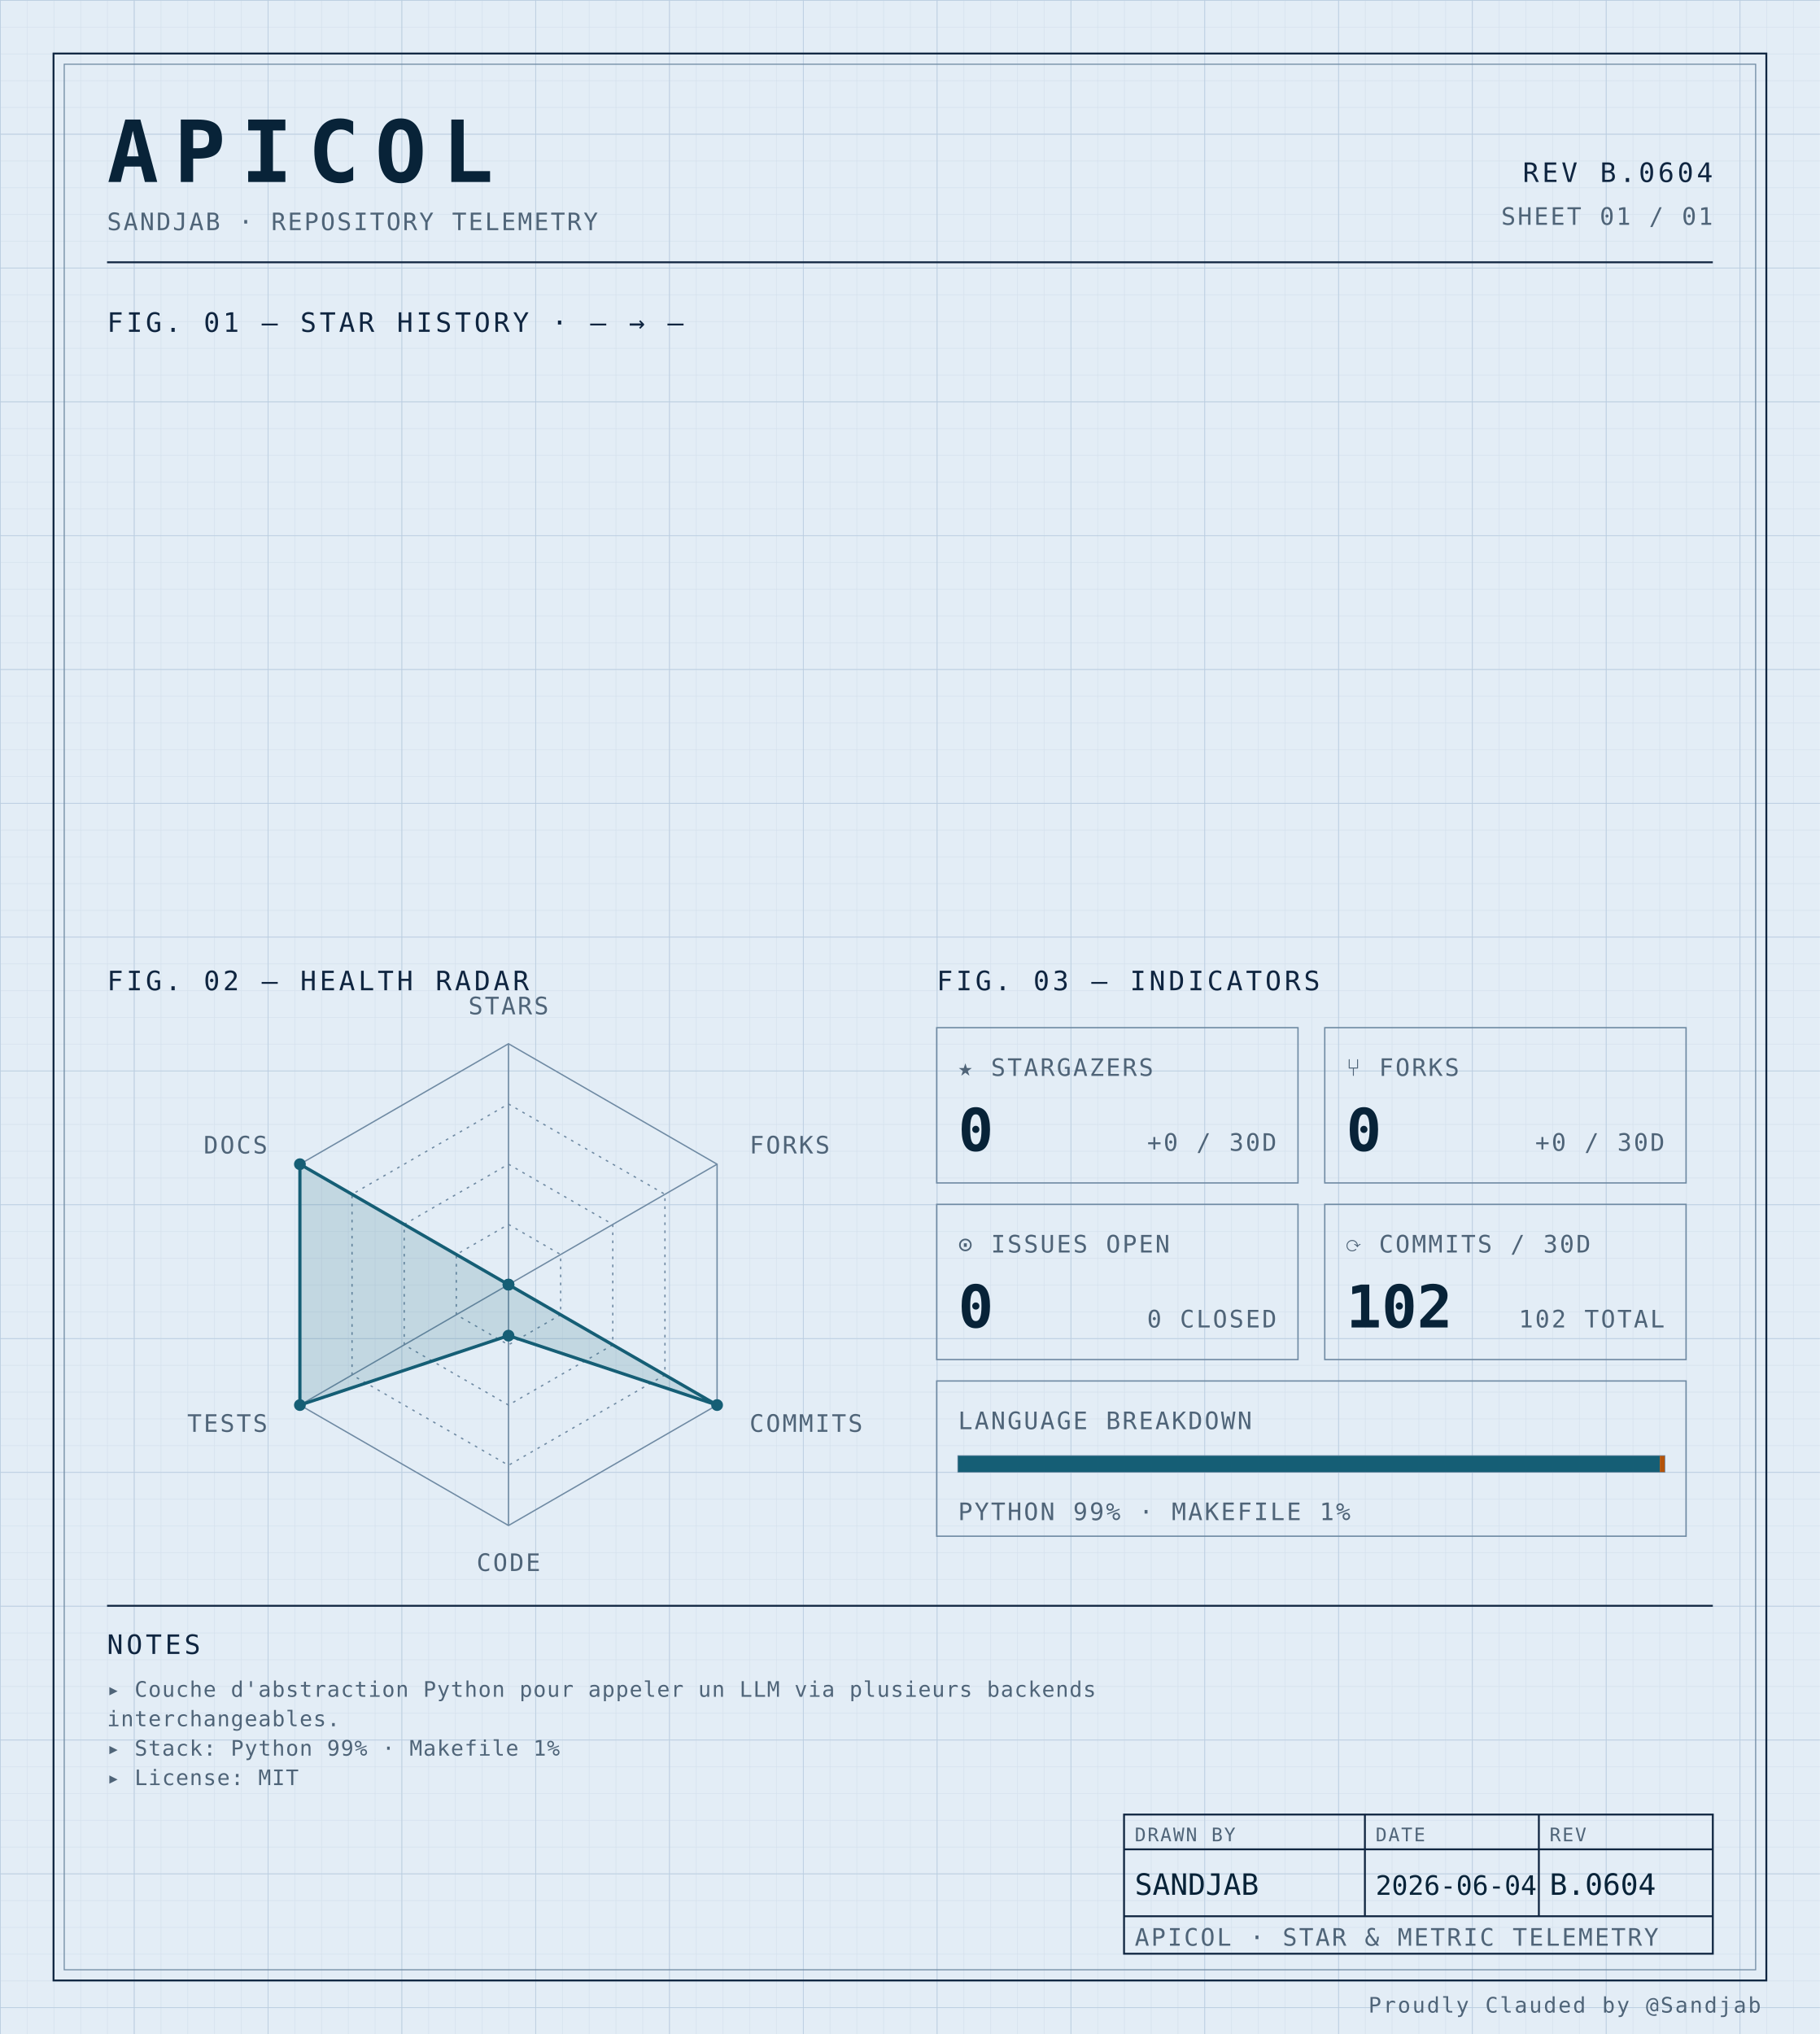
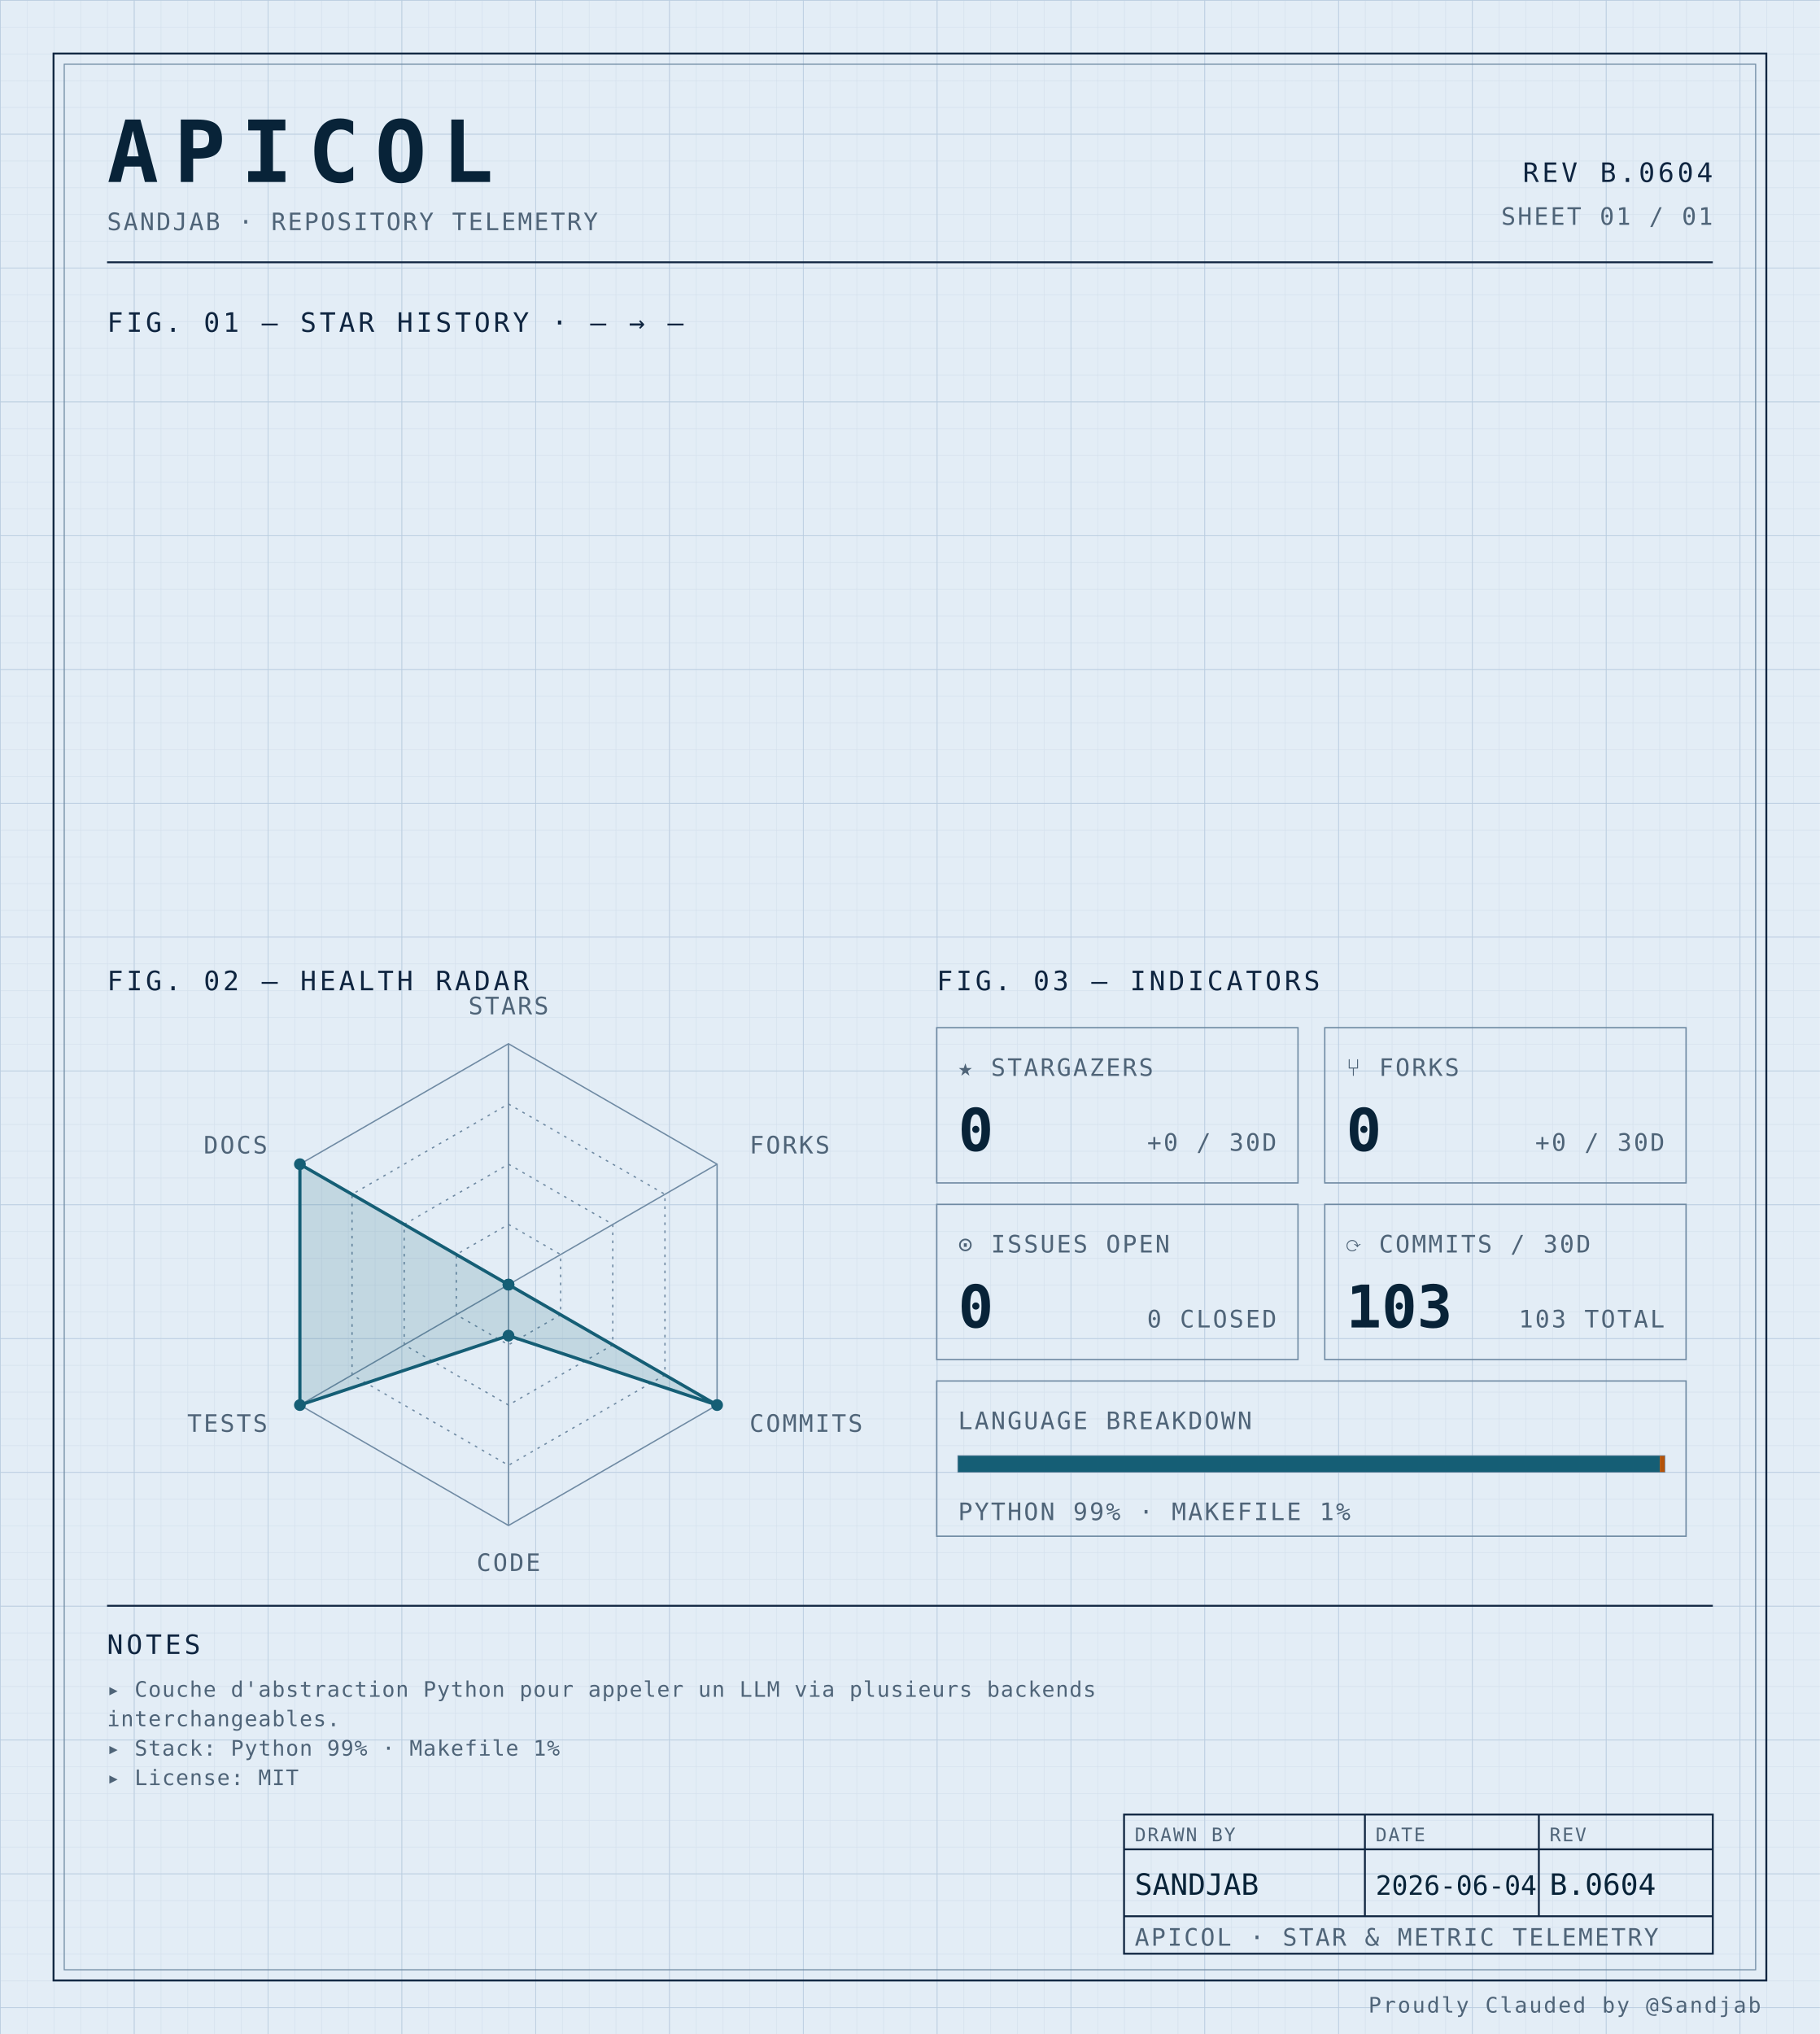
<svg xmlns="http://www.w3.org/2000/svg" width="100%" viewBox="0 0 680 760" role="img">
  <defs>
    <pattern id="grid-fine" width="10" height="10" patternUnits="userSpaceOnUse">
      <path d="M10 0H0V10" fill="none" stroke="#d4e0ec" stroke-width="0.4" />
    </pattern>
    <pattern id="grid-major" width="50" height="50" patternUnits="userSpaceOnUse">
      <path d="M50 0H0V50" fill="none" stroke="#b8cce0" stroke-width="0.5" />
    </pattern>
  </defs>
  <rect x="0" y="0" width="680" height="760" fill="#e3edf6" />
  <rect x="0" y="0" width="680" height="760" fill="url(#grid-fine)" />
  <rect x="0" y="0" width="680" height="760" fill="url(#grid-major)" />
  <rect x="20" y="20" width="640" height="720" fill="none" stroke="#0f2540" stroke-width="0.7" />
  <rect x="24" y="24" width="632" height="712" fill="none" stroke="#6f8aa3" stroke-width="0.4" />
  <text x="40" y="68" font-family="ui-monospace, 'SF Mono', 'JetBrains Mono', 'Cascadia Code', Consolas, monospace" font-size="32" font-weight="700" fill="#082338" text-anchor="start" letter-spacing="0.18em">APICOL</text>
  <text x="40" y="86" font-family="ui-monospace, 'SF Mono', 'JetBrains Mono', 'Cascadia Code', Consolas, monospace" font-size="9" font-weight="400" fill="#4f6478" text-anchor="start" letter-spacing="0.08em">SANDJAB · REPOSITORY TELEMETRY</text>
  <text x="640" y="68" font-family="ui-monospace, 'SF Mono', 'JetBrains Mono', 'Cascadia Code', Consolas, monospace" font-size="10" font-weight="400" fill="#0f2540" text-anchor="end" letter-spacing="0.12em">REV B.0604</text>
  <text x="640" y="84" font-family="ui-monospace, 'SF Mono', 'JetBrains Mono', 'Cascadia Code', Consolas, monospace" font-size="9" font-weight="400" fill="#4f6478" text-anchor="end" letter-spacing="0.08em">SHEET 01 / 01</text>
  <line x1="40" y1="98" x2="640" y2="98" stroke="#0f2540" stroke-width="0.7" />
  <text x="40" y="124" font-family="ui-monospace, 'SF Mono', 'JetBrains Mono', 'Cascadia Code', Consolas, monospace" font-size="10" font-weight="400" fill="#0f2540" text-anchor="start" letter-spacing="0.12em">FIG. 01 — STAR HISTORY · — → —</text>
  <text x="40" y="370" font-family="ui-monospace, 'SF Mono', 'JetBrains Mono', 'Cascadia Code', Consolas, monospace" font-size="10" font-weight="400" fill="#0f2540" text-anchor="start" letter-spacing="0.12em">FIG. 02 — HEALTH RADAR</text>
  <g transform="translate(190 480)">
    <polygon points="0.00,-90.00 77.94,-45.00 77.94,45.00 0.00,90.00 -77.94,45.00 -77.94,-45.00" fill="none" stroke="#6f8aa3" stroke-width="0.5" />
    <polygon points="0.00,-67.50 58.46,-33.75 58.46,33.75 0.00,67.50 -58.46,33.75 -58.46,-33.75" fill="none" stroke="#6f8aa3" stroke-width="0.5" stroke-dasharray="1,2" />
    <polygon points="0.00,-45.00 38.97,-22.50 38.97,22.50 0.00,45.00 -38.97,22.50 -38.97,-22.50" fill="none" stroke="#6f8aa3" stroke-width="0.5" stroke-dasharray="1,2" />
    <polygon points="0.00,-22.50 19.49,-11.25 19.49,11.25 0.00,22.50 -19.49,11.25 -19.49,-11.25" fill="none" stroke="#6f8aa3" stroke-width="0.5" stroke-dasharray="1,2" />
    <line x1="0" y1="0" x2="0.00" y2="-90.00" stroke="#6f8aa3" stroke-width="0.5" />
    <line x1="0" y1="0" x2="77.94" y2="-45.00" stroke="#6f8aa3" stroke-width="0.5" />
    <line x1="0" y1="0" x2="77.94" y2="45.00" stroke="#6f8aa3" stroke-width="0.5" />
    <line x1="0" y1="0" x2="0.00" y2="90.00" stroke="#6f8aa3" stroke-width="0.5" />
    <line x1="0" y1="0" x2="-77.94" y2="45.00" stroke="#6f8aa3" stroke-width="0.5" />
    <line x1="0" y1="0" x2="-77.94" y2="-45.00" stroke="#6f8aa3" stroke-width="0.5" />
    <polygon points="0.00,0.00 0.00,0.00 77.94,45.00 0.00,19.06 -77.94,45.00 -77.94,-45.00" fill="#155e75" fill-opacity="0.16" stroke="#155e75" stroke-width="1.2" />
    <circle cx="0.00" cy="0.00" r="2.2" fill="#155e75" />
    <circle cx="0.00" cy="0.00" r="2.2" fill="#155e75" />
    <circle cx="77.94" cy="45.00" r="2.2" fill="#155e75" />
    <circle cx="0.00" cy="19.06" r="2.2" fill="#155e75" />
    <circle cx="-77.94" cy="45.00" r="2.2" fill="#155e75" />
    <circle cx="-77.94" cy="-45.00" r="2.2" fill="#155e75" />
    <text x="6.3681633555662356e-15" y="-101" font-family="ui-monospace, 'SF Mono', 'JetBrains Mono', 'Cascadia Code', Consolas, monospace" font-size="9" font-weight="400" fill="#4f6478" text-anchor="middle" letter-spacing="0.08em">STARS</text>
    <text x="90.067" y="-49" font-family="ui-monospace, 'SF Mono', 'JetBrains Mono', 'Cascadia Code', Consolas, monospace" font-size="9" font-weight="400" fill="#4f6478" text-anchor="start" letter-spacing="0.08em">FORKS</text>
    <text x="90.067" y="55" font-family="ui-monospace, 'SF Mono', 'JetBrains Mono', 'Cascadia Code', Consolas, monospace" font-size="9" font-weight="400" fill="#4f6478" text-anchor="start" letter-spacing="0.08em">COMMITS</text>
    <text x="6.3681633555662356e-15" y="107" font-family="ui-monospace, 'SF Mono', 'JetBrains Mono', 'Cascadia Code', Consolas, monospace" font-size="9" font-weight="400" fill="#4f6478" text-anchor="middle" letter-spacing="0.08em">CODE</text>
    <text x="-90.067" y="55" font-family="ui-monospace, 'SF Mono', 'JetBrains Mono', 'Cascadia Code', Consolas, monospace" font-size="9" font-weight="400" fill="#4f6478" text-anchor="end" letter-spacing="0.08em">TESTS</text>
    <text x="-90.067" y="-49" font-family="ui-monospace, 'SF Mono', 'JetBrains Mono', 'Cascadia Code', Consolas, monospace" font-size="9" font-weight="400" fill="#4f6478" text-anchor="end" letter-spacing="0.08em">DOCS</text>
  </g>
  <text x="350" y="370" font-family="ui-monospace, 'SF Mono', 'JetBrains Mono', 'Cascadia Code', Consolas, monospace" font-size="10" font-weight="400" fill="#0f2540" text-anchor="start" letter-spacing="0.12em">FIG. 03 — INDICATORS</text>
  <rect x="350" y="384" width="135" height="58" fill="none" stroke="#6f8aa3" stroke-width="0.5" />
  <text x="358" y="402" font-family="ui-monospace, 'SF Mono', 'JetBrains Mono', 'Cascadia Code', Consolas, monospace" font-size="9" font-weight="400" fill="#4f6478" text-anchor="start" letter-spacing="0.08em">★ STARGAZERS</text>
  <text x="358" y="430" font-family="ui-monospace, 'SF Mono', 'JetBrains Mono', 'Cascadia Code', Consolas, monospace" font-size="22" font-weight="700" fill="#082338" text-anchor="start" letter-spacing="normal">0</text>
  <text x="477" y="430" font-family="ui-monospace, 'SF Mono', 'JetBrains Mono', 'Cascadia Code', Consolas, monospace" font-size="9" font-weight="400" fill="#4f6478" text-anchor="end" letter-spacing="0.08em">+0 / 30D</text>
  <rect x="495" y="384" width="135" height="58" fill="none" stroke="#6f8aa3" stroke-width="0.5" />
  <text x="503" y="402" font-family="ui-monospace, 'SF Mono', 'JetBrains Mono', 'Cascadia Code', Consolas, monospace" font-size="9" font-weight="400" fill="#4f6478" text-anchor="start" letter-spacing="0.08em">⑂ FORKS</text>
  <text x="503" y="430" font-family="ui-monospace, 'SF Mono', 'JetBrains Mono', 'Cascadia Code', Consolas, monospace" font-size="22" font-weight="700" fill="#082338" text-anchor="start" letter-spacing="normal">0</text>
  <text x="622" y="430" font-family="ui-monospace, 'SF Mono', 'JetBrains Mono', 'Cascadia Code', Consolas, monospace" font-size="9" font-weight="400" fill="#4f6478" text-anchor="end" letter-spacing="0.08em">+0 / 30D</text>
  <rect x="350" y="450" width="135" height="58" fill="none" stroke="#6f8aa3" stroke-width="0.5" />
  <text x="358" y="468" font-family="ui-monospace, 'SF Mono', 'JetBrains Mono', 'Cascadia Code', Consolas, monospace" font-size="9" font-weight="400" fill="#4f6478" text-anchor="start" letter-spacing="0.08em">⊙ ISSUES OPEN</text>
  <text x="358" y="496" font-family="ui-monospace, 'SF Mono', 'JetBrains Mono', 'Cascadia Code', Consolas, monospace" font-size="22" font-weight="700" fill="#082338" text-anchor="start" letter-spacing="normal">0</text>
  <text x="477" y="496" font-family="ui-monospace, 'SF Mono', 'JetBrains Mono', 'Cascadia Code', Consolas, monospace" font-size="9" font-weight="400" fill="#4f6478" text-anchor="end" letter-spacing="0.08em">0 CLOSED</text>
  <rect x="495" y="450" width="135" height="58" fill="none" stroke="#6f8aa3" stroke-width="0.5" />
  <text x="503" y="468" font-family="ui-monospace, 'SF Mono', 'JetBrains Mono', 'Cascadia Code', Consolas, monospace" font-size="9" font-weight="400" fill="#4f6478" text-anchor="start" letter-spacing="0.08em">⟳ COMMITS / 30D</text>
-   <text x="503" y="496" font-family="ui-monospace, 'SF Mono', 'JetBrains Mono', 'Cascadia Code', Consolas, monospace" font-size="22" font-weight="700" fill="#082338" text-anchor="start" letter-spacing="normal">102</text>
-   <text x="622" y="496" font-family="ui-monospace, 'SF Mono', 'JetBrains Mono', 'Cascadia Code', Consolas, monospace" font-size="9" font-weight="400" fill="#4f6478" text-anchor="end" letter-spacing="0.08em">102 TOTAL</text>
+   <text x="503" y="496" font-family="ui-monospace, 'SF Mono', 'JetBrains Mono', 'Cascadia Code', Consolas, monospace" font-size="22" font-weight="700" fill="#082338" text-anchor="start" letter-spacing="normal">103</text>
+   <text x="622" y="496" font-family="ui-monospace, 'SF Mono', 'JetBrains Mono', 'Cascadia Code', Consolas, monospace" font-size="9" font-weight="400" fill="#4f6478" text-anchor="end" letter-spacing="0.08em">103 TOTAL</text>
  <rect x="350" y="516" width="280" height="58" fill="none" stroke="#6f8aa3" stroke-width="0.5" />
  <text x="358" y="534" font-family="ui-monospace, 'SF Mono', 'JetBrains Mono', 'Cascadia Code', Consolas, monospace" font-size="9" font-weight="400" fill="#4f6478" text-anchor="start" letter-spacing="0.08em">LANGUAGE BREAKDOWN</text>
  <rect x="358" y="544" width="264" height="6" fill="none" stroke="#6f8aa3" stroke-width="0.5" />
  <rect x="358" y="544" width="262.19" height="6" fill="#155e75" />
  <rect x="620.192" y="544" width="1.81" height="6" fill="#b45309" />
  <text x="358" y="568" font-family="ui-monospace, 'SF Mono', 'JetBrains Mono', 'Cascadia Code', Consolas, monospace" font-size="9" font-weight="400" fill="#4f6478" text-anchor="start" letter-spacing="0.08em">PYTHON 99% · MAKEFILE 1%</text>
  <line x1="40" y1="600" x2="640" y2="600" stroke="#0f2540" stroke-width="0.7" />
  <text x="40" y="618" font-family="ui-monospace, 'SF Mono', 'JetBrains Mono', 'Cascadia Code', Consolas, monospace" font-size="10" font-weight="400" fill="#0f2540" text-anchor="start" letter-spacing="0.12em">NOTES</text>
  <text x="40" y="634" font-family="ui-monospace, 'SF Mono', 'JetBrains Mono', 'Cascadia Code', Consolas, monospace" font-size="8" font-weight="400" fill="#4f6478" text-anchor="start" letter-spacing="0.04em">▸ Couche d'abstraction Python pour appeler un LLM via plusieurs backends</text>
  <text x="40" y="645" font-family="ui-monospace, 'SF Mono', 'JetBrains Mono', 'Cascadia Code', Consolas, monospace" font-size="8" font-weight="400" fill="#4f6478" text-anchor="start" letter-spacing="0.04em">  interchangeables.</text>
  <text x="40" y="656" font-family="ui-monospace, 'SF Mono', 'JetBrains Mono', 'Cascadia Code', Consolas, monospace" font-size="8" font-weight="400" fill="#4f6478" text-anchor="start" letter-spacing="0.04em">▸ Stack: Python 99% · Makefile 1%</text>
  <text x="40" y="667" font-family="ui-monospace, 'SF Mono', 'JetBrains Mono', 'Cascadia Code', Consolas, monospace" font-size="8" font-weight="400" fill="#4f6478" text-anchor="start" letter-spacing="0.04em">▸ License: MIT</text>
  <rect x="420" y="678" width="220" height="52" fill="none" stroke="#0f2540" stroke-width="0.7" />
  <line x1="420" y1="691" x2="640" y2="691" stroke="#0f2540" stroke-width="0.7" />
  <line x1="420" y1="716" x2="640" y2="716" stroke="#0f2540" stroke-width="0.7" />
  <line x1="510" y1="678" x2="510" y2="716" stroke="#0f2540" stroke-width="0.7" />
  <line x1="575" y1="678" x2="575" y2="716" stroke="#0f2540" stroke-width="0.7" />
  <text x="424" y="688" font-family="ui-monospace, 'SF Mono', 'JetBrains Mono', 'Cascadia Code', Consolas, monospace" font-size="7" font-weight="400" fill="#4f6478" text-anchor="start" letter-spacing="0.08em">DRAWN BY</text>
  <text x="514" y="688" font-family="ui-monospace, 'SF Mono', 'JetBrains Mono', 'Cascadia Code', Consolas, monospace" font-size="7" font-weight="400" fill="#4f6478" text-anchor="start" letter-spacing="0.08em">DATE</text>
  <text x="579" y="688" font-family="ui-monospace, 'SF Mono', 'JetBrains Mono', 'Cascadia Code', Consolas, monospace" font-size="7" font-weight="400" fill="#4f6478" text-anchor="start" letter-spacing="0.08em">REV</text>
  <text x="424" y="708" font-family="ui-monospace, 'SF Mono', 'JetBrains Mono', 'Cascadia Code', Consolas, monospace" font-size="11" font-weight="400" fill="#082338" text-anchor="start" letter-spacing="normal">SANDJAB</text>
  <text x="514" y="708" font-family="ui-monospace, 'SF Mono', 'JetBrains Mono', 'Cascadia Code', Consolas, monospace" font-size="10" font-weight="400" fill="#082338" text-anchor="start" letter-spacing="normal">2026-06-04</text>
  <text x="579" y="708" font-family="ui-monospace, 'SF Mono', 'JetBrains Mono', 'Cascadia Code', Consolas, monospace" font-size="11" font-weight="400" fill="#082338" text-anchor="start" letter-spacing="normal">B.0604</text>
  <text x="424" y="727" font-family="ui-monospace, 'SF Mono', 'JetBrains Mono', 'Cascadia Code', Consolas, monospace" font-size="9" font-weight="400" fill="#4f6478" text-anchor="start" letter-spacing="0.08em">APICOL · STAR &amp; METRIC TELEMETRY</text>
  <text x="658" y="752" font-family="ui-monospace, 'SF Mono', 'JetBrains Mono', 'Cascadia Code', Consolas, monospace" font-size="8" font-weight="400" fill="#4f6478" text-anchor="end" letter-spacing="0.08em">Proudly Clauded by @Sandjab</text>
</svg>
